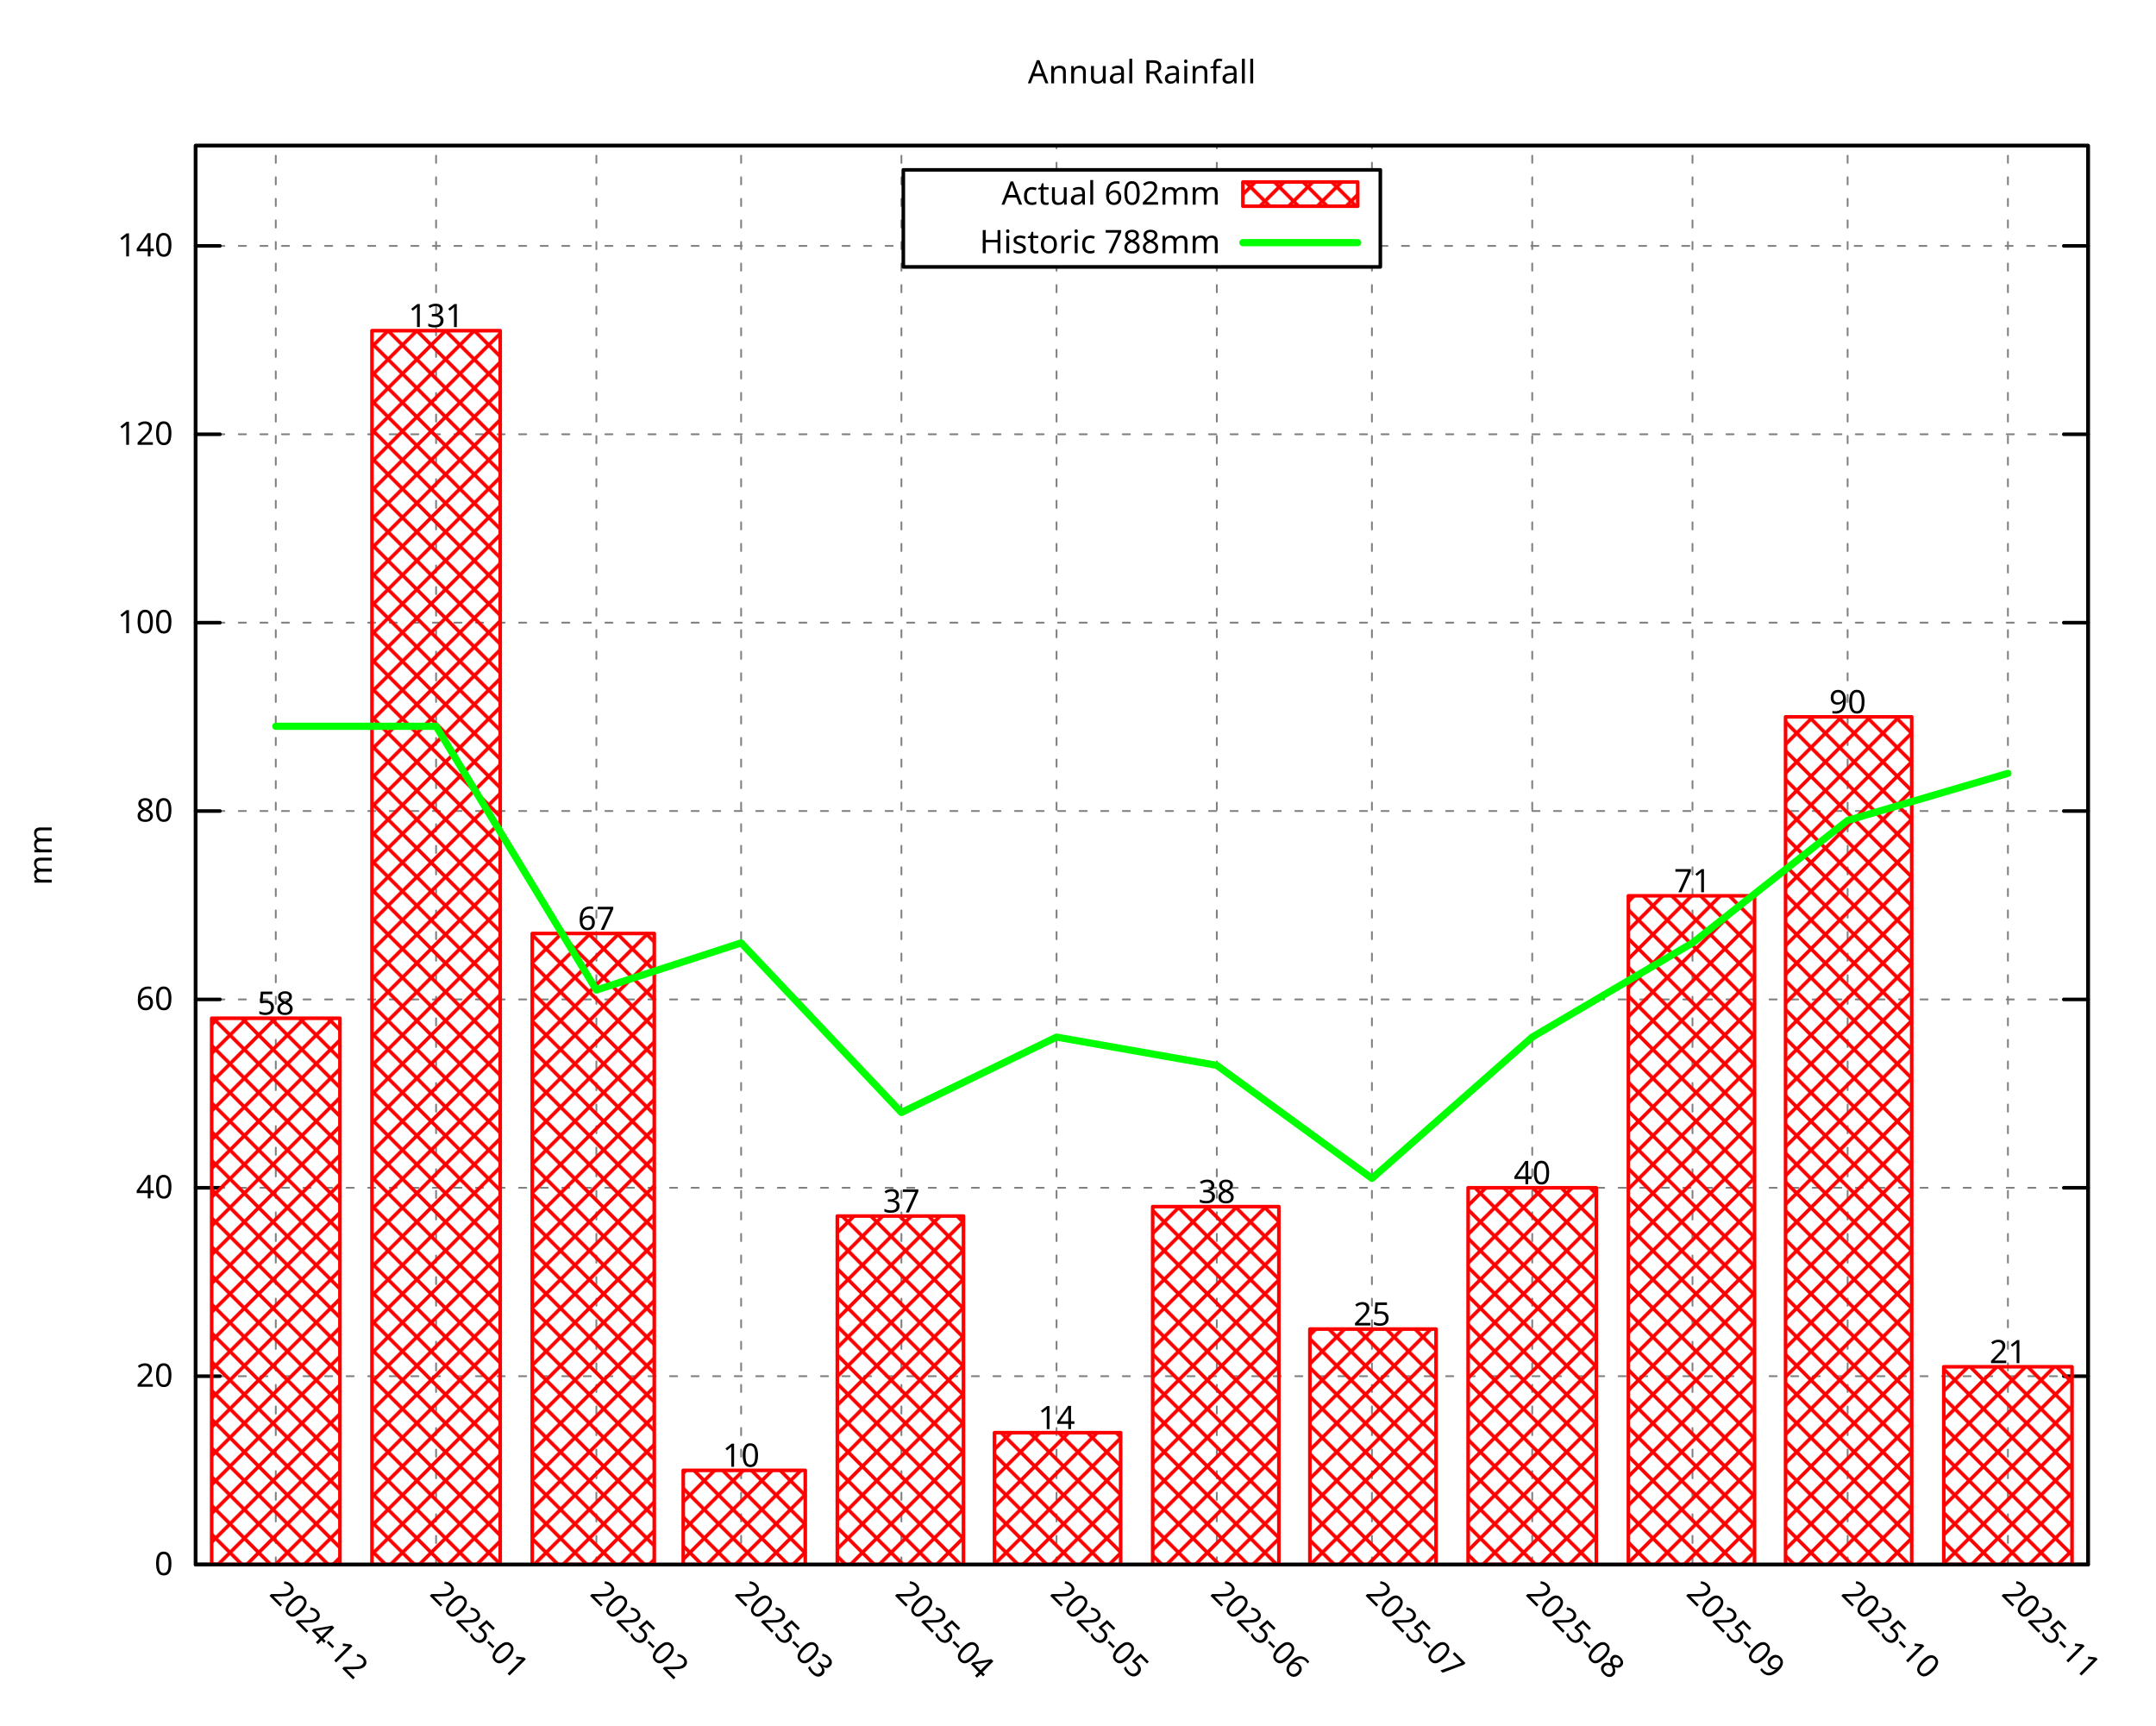
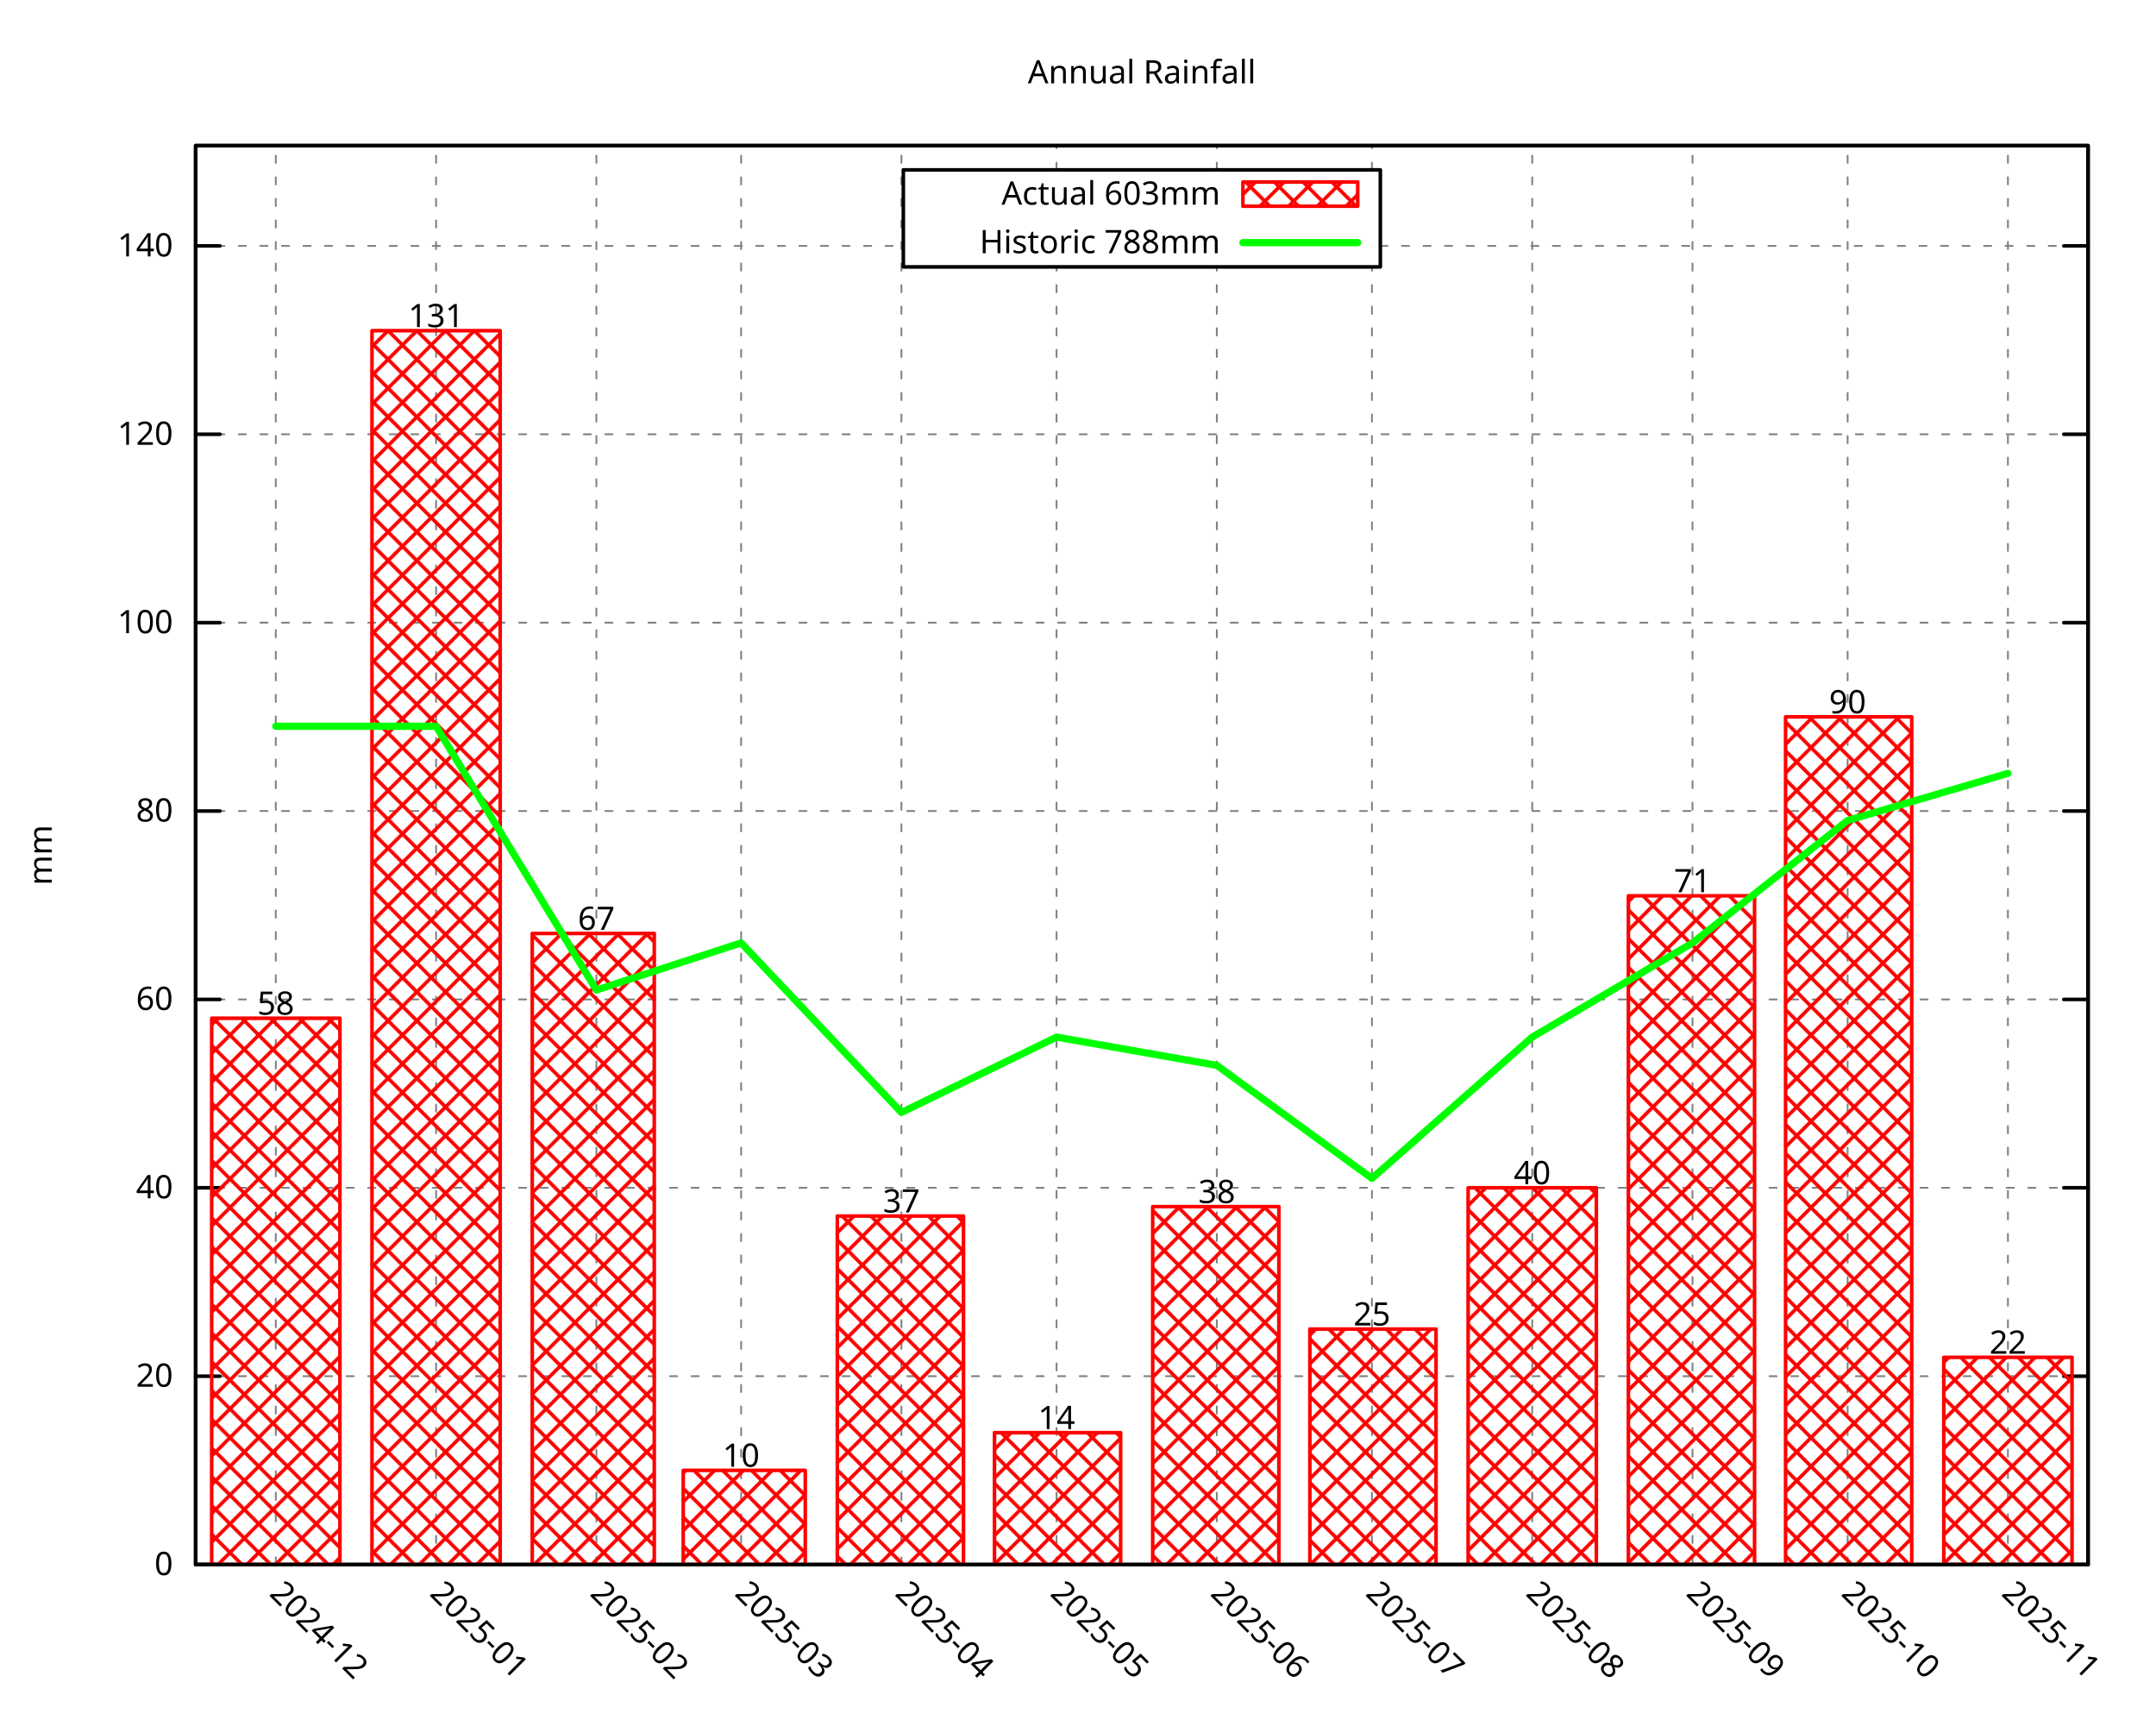
<svg xmlns="http://www.w3.org/2000/svg" xmlns:xlink="http://www.w3.org/1999/xlink" width="600" height="480" viewBox="0 0 600 480">
  <g id="gnuplot_canvas">
    <rect x="0" y="0" width="600" height="480" fill="none" />
    <defs>
      <circle id="gpDot" r="0.5" stroke-width="0.5" stroke="currentColor" />
      <path id="gpPt0" stroke-width="0.296" stroke="currentColor" d="M-1,0 h2 M0,-1 v2" />
      <path id="gpPt1" stroke-width="0.296" stroke="currentColor" d="M-1,-1 L1,1 M1,-1 L-1,1" />
      <path id="gpPt2" stroke-width="0.296" stroke="currentColor" d="M-1,0 L1,0 M0,-1 L0,1 M-1,-1 L1,1 M-1,1 L1,-1" />
      <rect id="gpPt3" stroke-width="0.296" stroke="currentColor" x="-1" y="-1" width="2" height="2" />
      <rect id="gpPt4" stroke-width="0.296" stroke="currentColor" fill="currentColor" x="-1" y="-1" width="2" height="2" />
      <circle id="gpPt5" stroke-width="0.296" stroke="currentColor" cx="0" cy="0" r="1" />
      <use xlink:href="#gpPt5" id="gpPt6" fill="currentColor" stroke="none" />
      <path id="gpPt7" stroke-width="0.296" stroke="currentColor" d="M0,-1.33 L-1.33,0.67 L1.33,0.67 z" />
      <use xlink:href="#gpPt7" id="gpPt8" fill="currentColor" stroke="none" />
      <use xlink:href="#gpPt7" id="gpPt9" stroke="currentColor" transform="rotate(180)" />
      <use xlink:href="#gpPt9" id="gpPt10" fill="currentColor" stroke="none" />
      <use xlink:href="#gpPt3" id="gpPt11" stroke="currentColor" transform="rotate(45)" />
      <use xlink:href="#gpPt11" id="gpPt12" fill="currentColor" stroke="none" />
      <path id="gpPt13" stroke-width="0.296" stroke="currentColor" d="M0,1.330 L1.265,0.411 L0.782,-1.067 L-0.782,-1.076 L-1.265,0.411 z" />
      <use xlink:href="#gpPt13" id="gpPt14" fill="currentColor" stroke="none" />
      <filter id="textbox" filterUnits="objectBoundingBox" x="0" y="0" height="1" width="1">
        <feFlood flood-color="white" flood-opacity="1" result="bgnd" />
        <feComposite in="SourceGraphic" in2="bgnd" operator="atop" />
      </filter>
      <filter id="greybox" filterUnits="objectBoundingBox" x="0" y="0" height="1" width="1">
        <feFlood flood-color="lightgrey" flood-opacity="1" result="grey" />
        <feComposite in="SourceGraphic" in2="grey" operator="atop" />
      </filter>
    </defs>
    <g fill="none" color="white" stroke="currentColor" stroke-width="1.00" stroke-linecap="round" stroke-linejoin="round">
</g>
    <g fill="none" color="black" stroke="currentColor" stroke-width="1.00" stroke-linecap="round" stroke-linejoin="round">
</g>
    <g fill="none" color="black" stroke="black" stroke-width="0.50" stroke-linecap="round" stroke-linejoin="round">
</g>
    <g fill="none" color="gray" stroke="currentColor" stroke-width="0.50" stroke-linecap="round" stroke-linejoin="round">
      <path stroke="gray" stroke-dasharray="2,4" class="gridline" d="M54.45,435.32 L581.09,435.32  " />
    </g>
    <g fill="none" color="gray" stroke="gray" stroke-width="1.00" stroke-linecap="round" stroke-linejoin="round">
</g>
    <g fill="none" color="black" stroke="currentColor" stroke-width="1.00" stroke-linecap="round" stroke-linejoin="round">
      <path stroke="black" d="M54.45,435.32 L61.20,435.32 M581.09,435.32 L574.34,435.32  " />
      <g transform="translate(48.15,438.25)" stroke="none" fill="black" font-family="Droid Sans" font-size="9.00" text-anchor="end">
        <text>
          <tspan font-family="Droid Sans"> 0</tspan>
        </text>
      </g>
    </g>
    <g fill="none" color="black" stroke="currentColor" stroke-width="1.00" stroke-linecap="round" stroke-linejoin="round">
</g>
    <g fill="none" color="black" stroke="black" stroke-width="0.50" stroke-linecap="round" stroke-linejoin="round">
</g>
    <g fill="none" color="gray" stroke="currentColor" stroke-width="0.50" stroke-linecap="round" stroke-linejoin="round">
      <path stroke="gray" stroke-dasharray="2,4" class="gridline" d="M54.45,382.91 L581.09,382.91  " />
    </g>
    <g fill="none" color="gray" stroke="gray" stroke-width="1.00" stroke-linecap="round" stroke-linejoin="round">
</g>
    <g fill="none" color="black" stroke="currentColor" stroke-width="1.00" stroke-linecap="round" stroke-linejoin="round">
      <path stroke="black" d="M54.45,382.91 L61.20,382.91 M581.09,382.91 L574.34,382.91  " />
      <g transform="translate(48.15,385.84)" stroke="none" fill="black" font-family="Droid Sans" font-size="9.00" text-anchor="end">
        <text>
          <tspan font-family="Droid Sans"> 20</tspan>
        </text>
      </g>
    </g>
    <g fill="none" color="black" stroke="currentColor" stroke-width="1.00" stroke-linecap="round" stroke-linejoin="round">
</g>
    <g fill="none" color="black" stroke="black" stroke-width="0.50" stroke-linecap="round" stroke-linejoin="round">
</g>
    <g fill="none" color="gray" stroke="currentColor" stroke-width="0.50" stroke-linecap="round" stroke-linejoin="round">
      <path stroke="gray" stroke-dasharray="2,4" class="gridline" d="M54.45,330.49 L581.09,330.49  " />
    </g>
    <g fill="none" color="gray" stroke="gray" stroke-width="1.00" stroke-linecap="round" stroke-linejoin="round">
</g>
    <g fill="none" color="black" stroke="currentColor" stroke-width="1.00" stroke-linecap="round" stroke-linejoin="round">
      <path stroke="black" d="M54.45,330.49 L61.20,330.49 M581.09,330.49 L574.34,330.49  " />
      <g transform="translate(48.15,333.42)" stroke="none" fill="black" font-family="Droid Sans" font-size="9.00" text-anchor="end">
        <text>
          <tspan font-family="Droid Sans"> 40</tspan>
        </text>
      </g>
    </g>
    <g fill="none" color="black" stroke="currentColor" stroke-width="1.00" stroke-linecap="round" stroke-linejoin="round">
</g>
    <g fill="none" color="black" stroke="black" stroke-width="0.50" stroke-linecap="round" stroke-linejoin="round">
</g>
    <g fill="none" color="gray" stroke="currentColor" stroke-width="0.50" stroke-linecap="round" stroke-linejoin="round">
      <path stroke="gray" stroke-dasharray="2,4" class="gridline" d="M54.45,278.08 L581.09,278.08  " />
    </g>
    <g fill="none" color="gray" stroke="gray" stroke-width="1.00" stroke-linecap="round" stroke-linejoin="round">
</g>
    <g fill="none" color="black" stroke="currentColor" stroke-width="1.00" stroke-linecap="round" stroke-linejoin="round">
      <path stroke="black" d="M54.45,278.08 L61.20,278.08 M581.09,278.08 L574.34,278.08  " />
      <g transform="translate(48.15,281.01)" stroke="none" fill="black" font-family="Droid Sans" font-size="9.00" text-anchor="end">
        <text>
          <tspan font-family="Droid Sans"> 60</tspan>
        </text>
      </g>
    </g>
    <g fill="none" color="black" stroke="currentColor" stroke-width="1.00" stroke-linecap="round" stroke-linejoin="round">
</g>
    <g fill="none" color="black" stroke="black" stroke-width="0.50" stroke-linecap="round" stroke-linejoin="round">
</g>
    <g fill="none" color="gray" stroke="currentColor" stroke-width="0.50" stroke-linecap="round" stroke-linejoin="round">
      <path stroke="gray" stroke-dasharray="2,4" class="gridline" d="M54.45,225.66 L581.09,225.66  " />
    </g>
    <g fill="none" color="gray" stroke="gray" stroke-width="1.00" stroke-linecap="round" stroke-linejoin="round">
</g>
    <g fill="none" color="black" stroke="currentColor" stroke-width="1.00" stroke-linecap="round" stroke-linejoin="round">
      <path stroke="black" d="M54.45,225.66 L61.20,225.66 M581.09,225.66 L574.34,225.66  " />
      <g transform="translate(48.15,228.59)" stroke="none" fill="black" font-family="Droid Sans" font-size="9.00" text-anchor="end">
        <text>
          <tspan font-family="Droid Sans"> 80</tspan>
        </text>
      </g>
    </g>
    <g fill="none" color="black" stroke="currentColor" stroke-width="1.00" stroke-linecap="round" stroke-linejoin="round">
</g>
    <g fill="none" color="black" stroke="black" stroke-width="0.50" stroke-linecap="round" stroke-linejoin="round">
</g>
    <g fill="none" color="gray" stroke="currentColor" stroke-width="0.50" stroke-linecap="round" stroke-linejoin="round">
      <path stroke="gray" stroke-dasharray="2,4" class="gridline" d="M54.45,173.25 L581.09,173.25  " />
    </g>
    <g fill="none" color="gray" stroke="gray" stroke-width="1.00" stroke-linecap="round" stroke-linejoin="round">
</g>
    <g fill="none" color="black" stroke="currentColor" stroke-width="1.00" stroke-linecap="round" stroke-linejoin="round">
      <path stroke="black" d="M54.45,173.25 L61.20,173.25 M581.09,173.25 L574.34,173.25  " />
      <g transform="translate(48.15,176.18)" stroke="none" fill="black" font-family="Droid Sans" font-size="9.00" text-anchor="end">
        <text>
          <tspan font-family="Droid Sans"> 100</tspan>
        </text>
      </g>
    </g>
    <g fill="none" color="black" stroke="currentColor" stroke-width="1.00" stroke-linecap="round" stroke-linejoin="round">
</g>
    <g fill="none" color="black" stroke="black" stroke-width="0.50" stroke-linecap="round" stroke-linejoin="round">
</g>
    <g fill="none" color="gray" stroke="currentColor" stroke-width="0.50" stroke-linecap="round" stroke-linejoin="round">
      <path stroke="gray" stroke-dasharray="2,4" class="gridline" d="M54.45,120.83 L581.09,120.83  " />
    </g>
    <g fill="none" color="gray" stroke="gray" stroke-width="1.00" stroke-linecap="round" stroke-linejoin="round">
</g>
    <g fill="none" color="black" stroke="currentColor" stroke-width="1.00" stroke-linecap="round" stroke-linejoin="round">
      <path stroke="black" d="M54.45,120.83 L61.20,120.83 M581.09,120.83 L574.34,120.83  " />
      <g transform="translate(48.15,123.76)" stroke="none" fill="black" font-family="Droid Sans" font-size="9.00" text-anchor="end">
        <text>
          <tspan font-family="Droid Sans"> 120</tspan>
        </text>
      </g>
    </g>
    <g fill="none" color="black" stroke="currentColor" stroke-width="1.00" stroke-linecap="round" stroke-linejoin="round">
</g>
    <g fill="none" color="black" stroke="black" stroke-width="0.50" stroke-linecap="round" stroke-linejoin="round">
</g>
    <g fill="none" color="gray" stroke="currentColor" stroke-width="0.50" stroke-linecap="round" stroke-linejoin="round">
      <path stroke="gray" stroke-dasharray="2,4" class="gridline" d="M54.45,68.42 L251.39,68.42 M384.14,68.42 L581.09,68.42  " />
    </g>
    <g fill="none" color="gray" stroke="gray" stroke-width="1.00" stroke-linecap="round" stroke-linejoin="round">
</g>
    <g fill="none" color="black" stroke="currentColor" stroke-width="1.00" stroke-linecap="round" stroke-linejoin="round">
      <path stroke="black" d="M54.45,68.42 L61.20,68.42 M581.09,68.42 L574.34,68.42  " />
      <g transform="translate(48.15,71.35)" stroke="none" fill="black" font-family="Droid Sans" font-size="9.00" text-anchor="end">
        <text>
          <tspan font-family="Droid Sans"> 140</tspan>
        </text>
      </g>
    </g>
    <g fill="none" color="black" stroke="currentColor" stroke-width="1.00" stroke-linecap="round" stroke-linejoin="round">
</g>
    <g fill="none" color="black" stroke="black" stroke-width="0.50" stroke-linecap="round" stroke-linejoin="round">
</g>
    <g fill="none" color="gray" stroke="currentColor" stroke-width="0.50" stroke-linecap="round" stroke-linejoin="round">
      <path stroke="gray" stroke-dasharray="2,4" class="gridline" d="M76.75,435.32 L76.75,40.51  " />
    </g>
    <g fill="none" color="gray" stroke="gray" stroke-width="1.00" stroke-linecap="round" stroke-linejoin="round">
</g>
    <g fill="none" color="black" stroke="currentColor" stroke-width="1.00" stroke-linecap="round" stroke-linejoin="round">
      <path stroke="black" d="M76.75,435.32 M76.75,40.51  " />
      <g transform="translate(74.68,443.69) rotate(45.00)" stroke="none" fill="black" font-family="Droid Sans" font-size="9.00" text-anchor="start">
        <text>
          <tspan font-family="Droid Sans">2024-12</tspan>
        </text>
      </g>
    </g>
    <g fill="none" color="black" stroke="currentColor" stroke-width="1.00" stroke-linecap="round" stroke-linejoin="round">
</g>
    <g fill="none" color="black" stroke="black" stroke-width="0.50" stroke-linecap="round" stroke-linejoin="round">
</g>
    <g fill="none" color="gray" stroke="currentColor" stroke-width="0.50" stroke-linecap="round" stroke-linejoin="round">
      <path stroke="gray" stroke-dasharray="2,4" class="gridline" d="M121.36,435.32 L121.36,40.51  " />
    </g>
    <g fill="none" color="gray" stroke="gray" stroke-width="1.00" stroke-linecap="round" stroke-linejoin="round">
</g>
    <g fill="none" color="black" stroke="currentColor" stroke-width="1.00" stroke-linecap="round" stroke-linejoin="round">
      <path stroke="black" d="M121.36,435.32 M121.36,40.51  " />
      <g transform="translate(119.29,443.69) rotate(45.00)" stroke="none" fill="black" font-family="Droid Sans" font-size="9.00" text-anchor="start">
        <text>
          <tspan font-family="Droid Sans">2025-01</tspan>
        </text>
      </g>
    </g>
    <g fill="none" color="black" stroke="currentColor" stroke-width="1.00" stroke-linecap="round" stroke-linejoin="round">
</g>
    <g fill="none" color="black" stroke="black" stroke-width="0.50" stroke-linecap="round" stroke-linejoin="round">
</g>
    <g fill="none" color="gray" stroke="currentColor" stroke-width="0.50" stroke-linecap="round" stroke-linejoin="round">
      <path stroke="gray" stroke-dasharray="2,4" class="gridline" d="M165.97,435.32 L165.97,40.51  " />
    </g>
    <g fill="none" color="gray" stroke="gray" stroke-width="1.00" stroke-linecap="round" stroke-linejoin="round">
</g>
    <g fill="none" color="black" stroke="currentColor" stroke-width="1.00" stroke-linecap="round" stroke-linejoin="round">
      <path stroke="black" d="M165.97,435.32 M165.97,40.51  " />
      <g transform="translate(163.90,443.69) rotate(45.00)" stroke="none" fill="black" font-family="Droid Sans" font-size="9.00" text-anchor="start">
        <text>
          <tspan font-family="Droid Sans">2025-02</tspan>
        </text>
      </g>
    </g>
    <g fill="none" color="black" stroke="currentColor" stroke-width="1.00" stroke-linecap="round" stroke-linejoin="round">
</g>
    <g fill="none" color="black" stroke="black" stroke-width="0.50" stroke-linecap="round" stroke-linejoin="round">
</g>
    <g fill="none" color="gray" stroke="currentColor" stroke-width="0.50" stroke-linecap="round" stroke-linejoin="round">
      <path stroke="gray" stroke-dasharray="2,4" class="gridline" d="M206.25,435.32 L206.25,40.51  " />
    </g>
    <g fill="none" color="gray" stroke="gray" stroke-width="1.00" stroke-linecap="round" stroke-linejoin="round">
</g>
    <g fill="none" color="black" stroke="currentColor" stroke-width="1.00" stroke-linecap="round" stroke-linejoin="round">
      <path stroke="black" d="M206.25,435.32 M206.25,40.51  " />
      <g transform="translate(204.18,443.69) rotate(45.00)" stroke="none" fill="black" font-family="Droid Sans" font-size="9.00" text-anchor="start">
        <text>
          <tspan font-family="Droid Sans">2025-03</tspan>
        </text>
      </g>
    </g>
    <g fill="none" color="black" stroke="currentColor" stroke-width="1.00" stroke-linecap="round" stroke-linejoin="round">
</g>
    <g fill="none" color="black" stroke="black" stroke-width="0.50" stroke-linecap="round" stroke-linejoin="round">
</g>
    <g fill="none" color="gray" stroke="currentColor" stroke-width="0.50" stroke-linecap="round" stroke-linejoin="round">
      <path stroke="gray" stroke-dasharray="2,4" class="gridline" d="M250.86,435.32 L250.86,40.51  " />
    </g>
    <g fill="none" color="gray" stroke="gray" stroke-width="1.00" stroke-linecap="round" stroke-linejoin="round">
</g>
    <g fill="none" color="black" stroke="currentColor" stroke-width="1.00" stroke-linecap="round" stroke-linejoin="round">
      <path stroke="black" d="M250.86,435.32 M250.86,40.51  " />
      <g transform="translate(248.79,443.69) rotate(45.00)" stroke="none" fill="black" font-family="Droid Sans" font-size="9.00" text-anchor="start">
        <text>
          <tspan font-family="Droid Sans">2025-04</tspan>
        </text>
      </g>
    </g>
    <g fill="none" color="black" stroke="currentColor" stroke-width="1.00" stroke-linecap="round" stroke-linejoin="round">
</g>
    <g fill="none" color="black" stroke="black" stroke-width="0.50" stroke-linecap="round" stroke-linejoin="round">
</g>
    <g fill="none" color="gray" stroke="currentColor" stroke-width="0.50" stroke-linecap="round" stroke-linejoin="round">
      <path stroke="gray" stroke-dasharray="2,4" class="gridline" d="M294.03,435.32 L294.03,74.26 M294.03,47.26 L294.03,40.51  " />
    </g>
    <g fill="none" color="gray" stroke="gray" stroke-width="1.00" stroke-linecap="round" stroke-linejoin="round">
</g>
    <g fill="none" color="black" stroke="currentColor" stroke-width="1.00" stroke-linecap="round" stroke-linejoin="round">
      <path stroke="black" d="M294.03,435.32 M294.03,40.51  " />
      <g transform="translate(291.96,443.69) rotate(45.00)" stroke="none" fill="black" font-family="Droid Sans" font-size="9.00" text-anchor="start">
        <text>
          <tspan font-family="Droid Sans">2025-05</tspan>
        </text>
      </g>
    </g>
    <g fill="none" color="black" stroke="currentColor" stroke-width="1.00" stroke-linecap="round" stroke-linejoin="round">
</g>
    <g fill="none" color="black" stroke="black" stroke-width="0.50" stroke-linecap="round" stroke-linejoin="round">
</g>
    <g fill="none" color="gray" stroke="currentColor" stroke-width="0.50" stroke-linecap="round" stroke-linejoin="round">
      <path stroke="gray" stroke-dasharray="2,4" class="gridline" d="M338.63,435.32 L338.63,74.26 M338.63,47.26 L338.63,40.51  " />
    </g>
    <g fill="none" color="gray" stroke="gray" stroke-width="1.00" stroke-linecap="round" stroke-linejoin="round">
</g>
    <g fill="none" color="black" stroke="currentColor" stroke-width="1.00" stroke-linecap="round" stroke-linejoin="round">
      <path stroke="black" d="M338.63,435.32 M338.63,40.51  " />
      <g transform="translate(336.56,443.69) rotate(45.00)" stroke="none" fill="black" font-family="Droid Sans" font-size="9.00" text-anchor="start">
        <text>
          <tspan font-family="Droid Sans">2025-06</tspan>
        </text>
      </g>
    </g>
    <g fill="none" color="black" stroke="currentColor" stroke-width="1.00" stroke-linecap="round" stroke-linejoin="round">
</g>
    <g fill="none" color="black" stroke="black" stroke-width="0.50" stroke-linecap="round" stroke-linejoin="round">
</g>
    <g fill="none" color="gray" stroke="currentColor" stroke-width="0.50" stroke-linecap="round" stroke-linejoin="round">
      <path stroke="gray" stroke-dasharray="2,4" class="gridline" d="M381.80,435.32 L381.80,74.26 M381.80,47.26 L381.80,40.51  " />
    </g>
    <g fill="none" color="gray" stroke="gray" stroke-width="1.00" stroke-linecap="round" stroke-linejoin="round">
</g>
    <g fill="none" color="black" stroke="currentColor" stroke-width="1.00" stroke-linecap="round" stroke-linejoin="round">
      <path stroke="black" d="M381.80,435.32 M381.80,40.51  " />
      <g transform="translate(379.73,443.69) rotate(45.00)" stroke="none" fill="black" font-family="Droid Sans" font-size="9.00" text-anchor="start">
        <text>
          <tspan font-family="Droid Sans">2025-07</tspan>
        </text>
      </g>
    </g>
    <g fill="none" color="black" stroke="currentColor" stroke-width="1.00" stroke-linecap="round" stroke-linejoin="round">
</g>
    <g fill="none" color="black" stroke="black" stroke-width="0.50" stroke-linecap="round" stroke-linejoin="round">
</g>
    <g fill="none" color="gray" stroke="currentColor" stroke-width="0.50" stroke-linecap="round" stroke-linejoin="round">
      <path stroke="gray" stroke-dasharray="2,4" class="gridline" d="M426.41,435.32 L426.41,40.51  " />
    </g>
    <g fill="none" color="gray" stroke="gray" stroke-width="1.00" stroke-linecap="round" stroke-linejoin="round">
</g>
    <g fill="none" color="black" stroke="currentColor" stroke-width="1.00" stroke-linecap="round" stroke-linejoin="round">
      <path stroke="black" d="M426.41,435.32 M426.41,40.51  " />
      <g transform="translate(424.34,443.69) rotate(45.00)" stroke="none" fill="black" font-family="Droid Sans" font-size="9.00" text-anchor="start">
        <text>
          <tspan font-family="Droid Sans">2025-08</tspan>
        </text>
      </g>
    </g>
    <g fill="none" color="black" stroke="currentColor" stroke-width="1.00" stroke-linecap="round" stroke-linejoin="round">
</g>
    <g fill="none" color="black" stroke="black" stroke-width="0.50" stroke-linecap="round" stroke-linejoin="round">
</g>
    <g fill="none" color="gray" stroke="currentColor" stroke-width="0.50" stroke-linecap="round" stroke-linejoin="round">
      <path stroke="gray" stroke-dasharray="2,4" class="gridline" d="M471.01,435.32 L471.01,40.51  " />
    </g>
    <g fill="none" color="gray" stroke="gray" stroke-width="1.00" stroke-linecap="round" stroke-linejoin="round">
</g>
    <g fill="none" color="black" stroke="currentColor" stroke-width="1.00" stroke-linecap="round" stroke-linejoin="round">
      <path stroke="black" d="M471.01,435.32 M471.01,40.51  " />
      <g transform="translate(468.94,443.69) rotate(45.00)" stroke="none" fill="black" font-family="Droid Sans" font-size="9.00" text-anchor="start">
        <text>
          <tspan font-family="Droid Sans">2025-09</tspan>
        </text>
      </g>
    </g>
    <g fill="none" color="black" stroke="currentColor" stroke-width="1.00" stroke-linecap="round" stroke-linejoin="round">
</g>
    <g fill="none" color="black" stroke="black" stroke-width="0.50" stroke-linecap="round" stroke-linejoin="round">
</g>
    <g fill="none" color="gray" stroke="currentColor" stroke-width="0.50" stroke-linecap="round" stroke-linejoin="round">
      <path stroke="gray" stroke-dasharray="2,4" class="gridline" d="M514.18,435.32 L514.18,40.51  " />
    </g>
    <g fill="none" color="gray" stroke="gray" stroke-width="1.00" stroke-linecap="round" stroke-linejoin="round">
</g>
    <g fill="none" color="black" stroke="currentColor" stroke-width="1.00" stroke-linecap="round" stroke-linejoin="round">
      <path stroke="black" d="M514.18,435.32 M514.18,40.51  " />
      <g transform="translate(512.11,443.69) rotate(45.00)" stroke="none" fill="black" font-family="Droid Sans" font-size="9.00" text-anchor="start">
        <text>
          <tspan font-family="Droid Sans">2025-10</tspan>
        </text>
      </g>
    </g>
    <g fill="none" color="black" stroke="currentColor" stroke-width="1.00" stroke-linecap="round" stroke-linejoin="round">
</g>
    <g fill="none" color="black" stroke="black" stroke-width="0.50" stroke-linecap="round" stroke-linejoin="round">
</g>
    <g fill="none" color="gray" stroke="currentColor" stroke-width="0.50" stroke-linecap="round" stroke-linejoin="round">
      <path stroke="gray" stroke-dasharray="2,4" class="gridline" d="M558.79,435.32 L558.79,40.51  " />
    </g>
    <g fill="none" color="gray" stroke="gray" stroke-width="1.00" stroke-linecap="round" stroke-linejoin="round">
</g>
    <g fill="none" color="black" stroke="currentColor" stroke-width="1.00" stroke-linecap="round" stroke-linejoin="round">
      <path stroke="black" d="M558.79,435.32 M558.79,40.51  " />
      <g transform="translate(556.72,443.69) rotate(45.00)" stroke="none" fill="black" font-family="Droid Sans" font-size="9.00" text-anchor="start">
        <text>
          <tspan font-family="Droid Sans">2025-11</tspan>
        </text>
      </g>
    </g>
    <g fill="none" color="black" stroke="currentColor" stroke-width="1.00" stroke-linecap="round" stroke-linejoin="round">
</g>
    <g fill="none" color="black" stroke="currentColor" stroke-width="1.00" stroke-linecap="round" stroke-linejoin="round">
      <path stroke="black" d="M54.45,40.51 L54.45,435.32 L581.09,435.32 L581.09,40.51 L54.45,40.51 Z  " />
    </g>
    <g fill="none" color="black" stroke="currentColor" stroke-width="1.00" stroke-linecap="round" stroke-linejoin="round">
</g>
    <g fill="none" color="black" stroke="currentColor" stroke-width="1.00" stroke-linecap="round" stroke-linejoin="round">
      <path stroke="black" d="M251.39,74.26 L251.39,47.26 L384.14,47.26 L384.14,74.26 L251.39,74.26 Z  " />
    </g>
    <g id="gnuplot_plot_1">
      <g fill="none" color="black" stroke="currentColor" stroke-width="1.00" stroke-linecap="round" stroke-linejoin="round">
        <g transform="translate(339.59,56.94)" stroke="none" fill="black" font-family="Droid Sans" font-size="9.00" text-anchor="end">
          <text>
-             <tspan font-family="Droid Sans">Actual 602mm</tspan>
+             <tspan font-family="Droid Sans">Actual 603mm</tspan>
          </text>
        </g>
      </g>
      <g fill="none" color="black" stroke="currentColor" stroke-width="1.00" stroke-linecap="round" stroke-linejoin="round">
        <defs>
          <pattern id="gpPat1" patternUnits="userSpaceOnUse" x="0" y="0" width="8" height="8">
            <path style="fill:none; stroke:rgb(255,0,0)" d="M0,0 L8,8 M0,8 L8,0" />
          </pattern>
        </defs>
        <g stroke="none" shape-rendering="crispEdges">
          <polygon fill="url(#gpPat1)" points="345.89,57.38 377.84,57.38 377.84,50.63 345.89,50.63 " />
        </g>
        <path stroke="rgb(255,   0,   0)" d="M345.89,57.38 L377.84,57.38 L377.84,50.64 L345.89,50.64 L345.89,57.38 Z  " />
      </g>
      <g fill="none" color="black" stroke="currentColor" stroke-width="1.00" stroke-linecap="round" stroke-linejoin="round">
        <defs>
          <pattern id="gpPat2" patternUnits="userSpaceOnUse" x="0" y="0" width="8" height="8">
            <path style="fill:none; stroke:rgb(255,0,0)" d="M0,0 L8,8 M0,8 L8,0" />
          </pattern>
        </defs>
        <g stroke="none" shape-rendering="crispEdges">
          <polygon fill="url(#gpPat2)" points="58.91,435.32 94.61,435.32 94.61,283.31 58.91,283.31 " />
        </g>
        <path stroke="rgb(255,   0,   0)" d="M58.91,435.32 L58.91,283.32 L94.60,283.32 L94.60,435.32 L58.91,435.32 Z  " />
        <g stroke="none" shape-rendering="crispEdges">
          <polygon fill="url(#gpPat2)" points="103.52,435.32 139.21,435.32 139.21,92.00 103.52,92.00 " />
        </g>
        <path stroke="rgb(255,   0,   0)" d="M103.52,435.32 L103.52,92.01 L139.20,92.01 L139.20,435.32 L103.52,435.32 Z  " />
        <g stroke="none" shape-rendering="crispEdges">
          <polygon fill="url(#gpPat2)" points="148.12,435.32 182.09,435.32 182.09,259.72 148.12,259.72 " />
        </g>
        <path stroke="rgb(255,   0,   0)" d="M148.12,435.32 L148.12,259.73 L182.08,259.73 L182.08,435.32 L148.12,435.32 Z  " />
        <g stroke="none" shape-rendering="crispEdges">
          <polygon fill="url(#gpPat2)" points="190.14,435.32 224.11,435.32 224.11,409.10 190.14,409.10 " />
        </g>
        <path stroke="rgb(255,   0,   0)" d="M190.14,435.32 L190.14,409.11 L224.10,409.11 L224.10,435.32 L190.14,435.32 Z  " />
        <g stroke="none" shape-rendering="crispEdges">
          <polygon fill="url(#gpPat2)" points="233.02,435.32 268.14,435.32 268.14,338.34 233.02,338.34 " />
        </g>
        <path stroke="rgb(255,   0,   0)" d="M233.02,435.32 L233.02,338.35 L268.13,338.35 L268.13,435.32 L233.02,435.32 Z  " />
        <g stroke="none" shape-rendering="crispEdges">
          <polygon fill="url(#gpPat2)" points="276.76,435.32 311.88,435.32 311.88,398.62 276.76,398.62 " />
        </g>
        <path stroke="rgb(255,   0,   0)" d="M276.76,435.32 L276.76,398.63 L311.87,398.63 L311.87,435.32 L276.76,435.32 Z  " />
        <g stroke="none" shape-rendering="crispEdges">
          <polygon fill="url(#gpPat2)" points="320.79,435.32 355.91,435.32 355.91,335.72 320.79,335.72 " />
        </g>
        <path stroke="rgb(255,   0,   0)" d="M320.79,435.32 L320.79,335.73 L355.90,335.73 L355.90,435.32 L320.79,435.32 Z  " />
        <g stroke="none" shape-rendering="crispEdges">
          <polygon fill="url(#gpPat2)" points="364.53,435.32 399.65,435.32 399.65,369.79 364.53,369.79 " />
        </g>
        <path stroke="rgb(255,   0,   0)" d="M364.53,435.32 L364.53,369.80 L399.64,369.80 L399.64,435.32 L364.53,435.32 Z  " />
        <g stroke="none" shape-rendering="crispEdges">
          <polygon fill="url(#gpPat2)" points="408.57,435.32 444.26,435.32 444.26,330.48 408.57,330.48 " />
        </g>
        <path stroke="rgb(255,   0,   0)" d="M408.57,435.32 L408.57,330.49 L444.25,330.49 L444.25,435.32 L408.57,435.32 Z  " />
        <g stroke="none" shape-rendering="crispEdges">
          <polygon fill="url(#gpPat2)" points="453.17,435.32 488.29,435.32 488.29,249.24 453.17,249.24 " />
        </g>
        <path stroke="rgb(255,   0,   0)" d="M453.17,435.32 L453.17,249.25 L488.28,249.25 L488.28,435.32 L453.17,435.32 Z  " />
        <g stroke="none" shape-rendering="crispEdges">
          <polygon fill="url(#gpPat2)" points="496.91,435.32 532.03,435.32 532.03,199.45 496.91,199.45 " />
        </g>
        <path stroke="rgb(255,   0,   0)" d="M496.91,435.32 L496.91,199.46 L532.02,199.46 L532.02,435.32 L496.91,435.32 Z  " />
        <g stroke="none" shape-rendering="crispEdges">
-           <polygon fill="url(#gpPat2)" points="540.94,435.32 576.64,435.32 576.64,380.28 540.94,380.28 " />
-         </g>
-         <path stroke="rgb(255,   0,   0)" d="M540.94,435.32 L540.94,380.29 L576.63,380.29 L576.63,435.32 L540.94,435.32 Z  " />
+           <polygon fill="url(#gpPat2)" points="540.94,435.32 576.64,435.32 576.64,377.65 540.94,377.65 " />
+         </g>
+         <path stroke="rgb(255,   0,   0)" d="M540.94,435.32 L540.94,377.66 L576.63,377.66 L576.63,435.32 L540.94,435.32 Z  " />
      </g>
    </g>
    <g id="gnuplot_plot_2" fill="none">
      <g fill="none" color="black" stroke="currentColor" stroke-width="1.00" stroke-linecap="round" stroke-linejoin="round">
        <g transform="translate(76.75,282.32)" stroke="none" fill="black" font-family="Droid Sans" font-size="9.00" text-anchor="middle">
          <text>
            <tspan font-family="Droid Sans">58</tspan>
          </text>
        </g>
        <g transform="translate(121.36,91.01)" stroke="none" fill="black" font-family="Droid Sans" font-size="9.00" text-anchor="middle">
          <text>
            <tspan font-family="Droid Sans">131</tspan>
          </text>
        </g>
        <g transform="translate(165.97,258.73)" stroke="none" fill="black" font-family="Droid Sans" font-size="9.00" text-anchor="middle">
          <text>
            <tspan font-family="Droid Sans">67</tspan>
          </text>
        </g>
        <g transform="translate(206.25,408.11)" stroke="none" fill="black" font-family="Droid Sans" font-size="9.00" text-anchor="middle">
          <text>
            <tspan font-family="Droid Sans">10</tspan>
          </text>
        </g>
        <g transform="translate(250.86,337.35)" stroke="none" fill="black" font-family="Droid Sans" font-size="9.00" text-anchor="middle">
          <text>
            <tspan font-family="Droid Sans">37</tspan>
          </text>
        </g>
        <g transform="translate(294.03,397.63)" stroke="none" fill="black" font-family="Droid Sans" font-size="9.00" text-anchor="middle">
          <text>
            <tspan font-family="Droid Sans">14</tspan>
          </text>
        </g>
        <g transform="translate(338.63,334.73)" stroke="none" fill="black" font-family="Droid Sans" font-size="9.00" text-anchor="middle">
          <text>
            <tspan font-family="Droid Sans">38</tspan>
          </text>
        </g>
        <g transform="translate(381.80,368.80)" stroke="none" fill="black" font-family="Droid Sans" font-size="9.00" text-anchor="middle">
          <text>
            <tspan font-family="Droid Sans">25</tspan>
          </text>
        </g>
        <g transform="translate(426.41,329.49)" stroke="none" fill="black" font-family="Droid Sans" font-size="9.00" text-anchor="middle">
          <text>
            <tspan font-family="Droid Sans">40</tspan>
          </text>
        </g>
        <g transform="translate(471.01,248.25)" stroke="none" fill="black" font-family="Droid Sans" font-size="9.00" text-anchor="middle">
          <text>
            <tspan font-family="Droid Sans">71</tspan>
          </text>
        </g>
        <g transform="translate(514.18,198.46)" stroke="none" fill="black" font-family="Droid Sans" font-size="9.00" text-anchor="middle">
          <text>
            <tspan font-family="Droid Sans">90</tspan>
          </text>
        </g>
-         <g transform="translate(558.79,379.28)" stroke="none" fill="black" font-family="Droid Sans" font-size="9.00" text-anchor="middle">
-           <text>
-             <tspan font-family="Droid Sans">21</tspan>
+         <g transform="translate(558.79,376.66)" stroke="none" fill="black" font-family="Droid Sans" font-size="9.00" text-anchor="middle">
+           <text>
+             <tspan font-family="Droid Sans">22</tspan>
          </text>
        </g>
      </g>
    </g>
    <g id="gnuplot_plot_3">
      <g fill="none" color="white" stroke="black" stroke-width="2.00" stroke-linecap="round" stroke-linejoin="round">
</g>
      <g fill="none" color="black" stroke="currentColor" stroke-width="2.00" stroke-linecap="round" stroke-linejoin="round">
        <g transform="translate(339.59,70.44)" stroke="none" fill="black" font-family="Droid Sans" font-size="9.00" text-anchor="end">
          <text>
            <tspan font-family="Droid Sans">Historic 788mm</tspan>
          </text>
        </g>
      </g>
      <g fill="none" color="black" stroke="currentColor" stroke-width="2.00" stroke-linecap="round" stroke-linejoin="round">
        <path stroke="rgb(  0, 255,   0)" d="M345.89,67.51 L377.84,67.51 M76.75,202.08 L121.36,202.08 L165.97,275.46 L206.25,262.35 L250.86,309.53 L294.03,288.56   L338.63,296.42 L381.80,327.87 L426.41,288.56 L471.01,262.35 L514.18,228.28 L558.79,215.18  " />
      </g>
    </g>
    <g fill="none" color="black" stroke="currentColor" stroke-width="2.00" stroke-linecap="round" stroke-linejoin="round">
</g>
    <g fill="none" color="black" stroke="black" stroke-width="1.00" stroke-linecap="round" stroke-linejoin="round">
</g>
    <g fill="none" color="black" stroke="currentColor" stroke-width="1.00" stroke-linecap="round" stroke-linejoin="round">
      <path stroke="black" d="M54.45,40.51 L54.45,435.32 L581.09,435.32 L581.09,40.51 L54.45,40.51 Z  " />
      <g transform="translate(14.39,237.92) rotate(270.00)" stroke="none" fill="black" font-family="Droid Sans" font-size="9.00" text-anchor="middle">
        <text>
          <tspan font-family="Droid Sans">mm</tspan>
        </text>
      </g>
    </g>
    <g fill="none" color="black" stroke="currentColor" stroke-width="1.00" stroke-linecap="round" stroke-linejoin="round">
</g>
    <g fill="none" color="black" stroke="currentColor" stroke-width="1.00" stroke-linecap="round" stroke-linejoin="round">
      <g transform="translate(317.77,23.19)" stroke="none" fill="black" font-family="Droid Sans" font-size="9.00" text-anchor="middle">
        <text>
          <tspan font-family="Droid Sans">Annual Rainfall</tspan>
        </text>
      </g>
    </g>
    <g fill="none" color="black" stroke="currentColor" stroke-width="1.00" stroke-linecap="round" stroke-linejoin="round">
</g>
  </g>
</svg>
